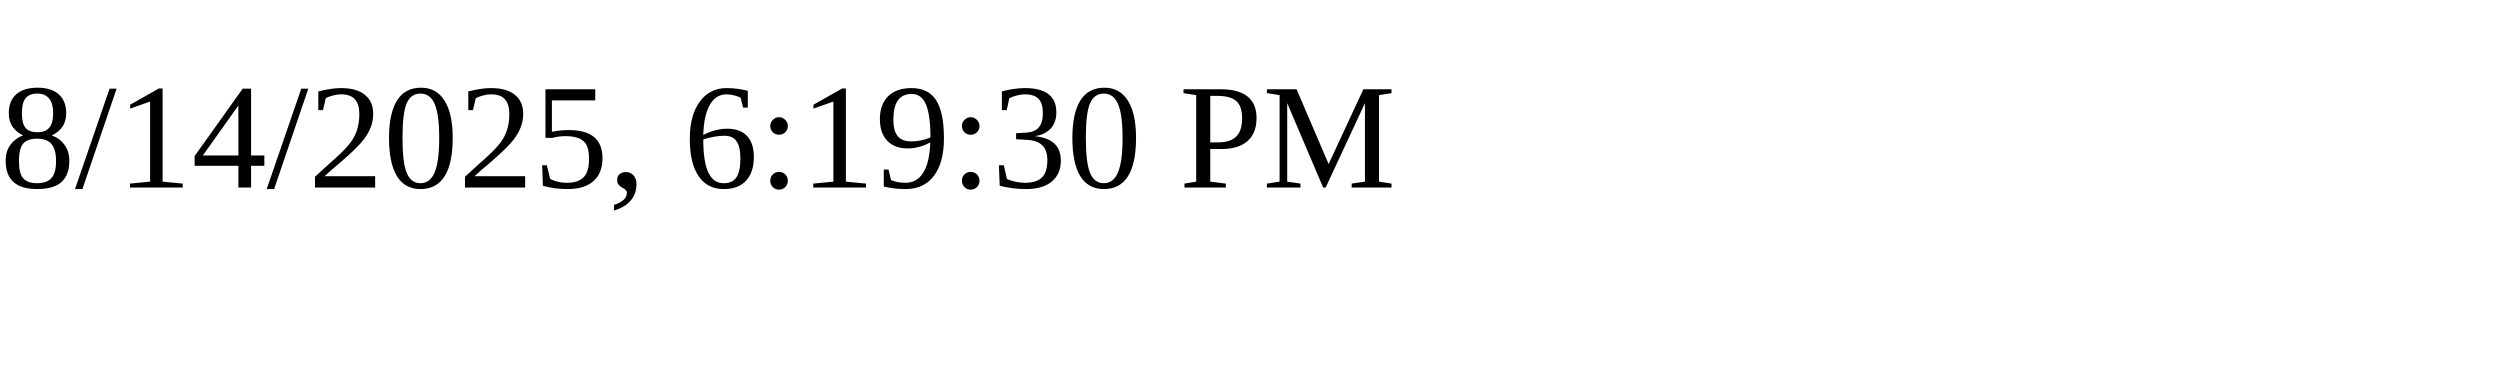
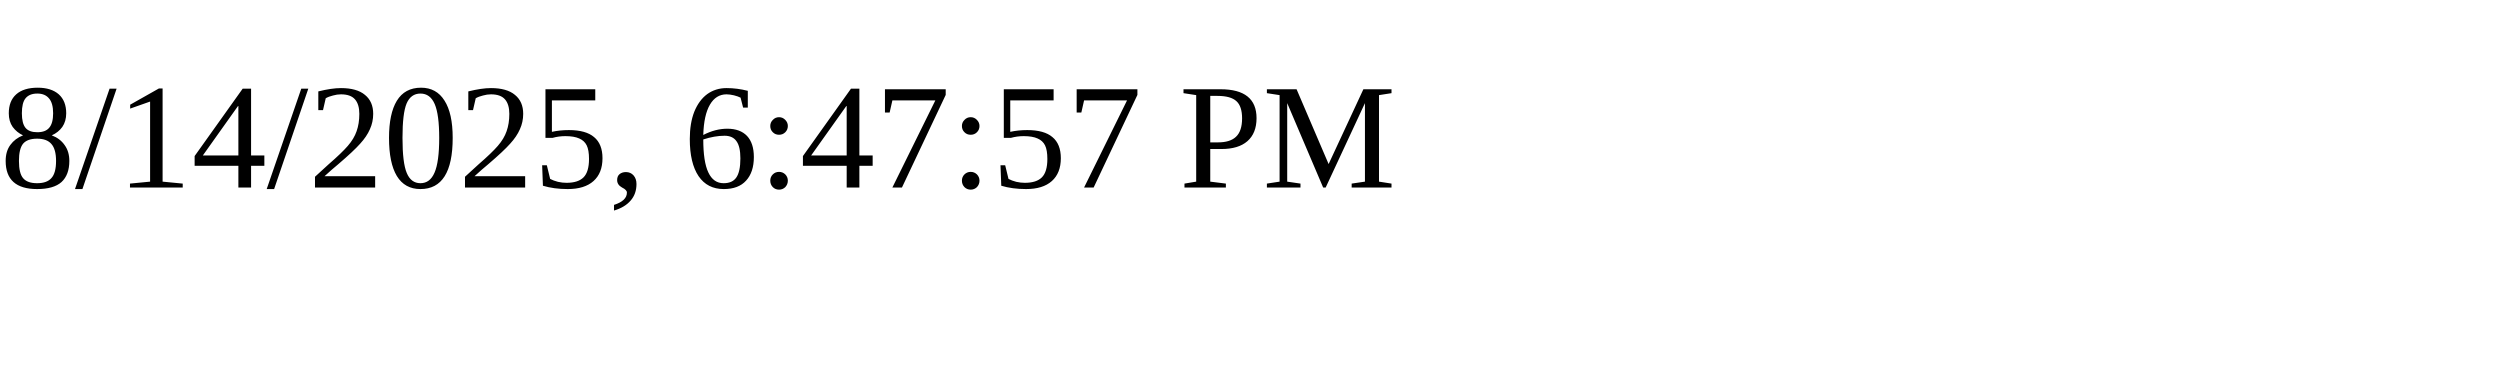
<svg xmlns="http://www.w3.org/2000/svg" height="30" width="200">
-   <text x="0" y="15">8/14/2025, 6:19:30 PM</text>
+   <text x="0" y="15">8/14/2025, 6:47:57 PM</text>
</svg>
